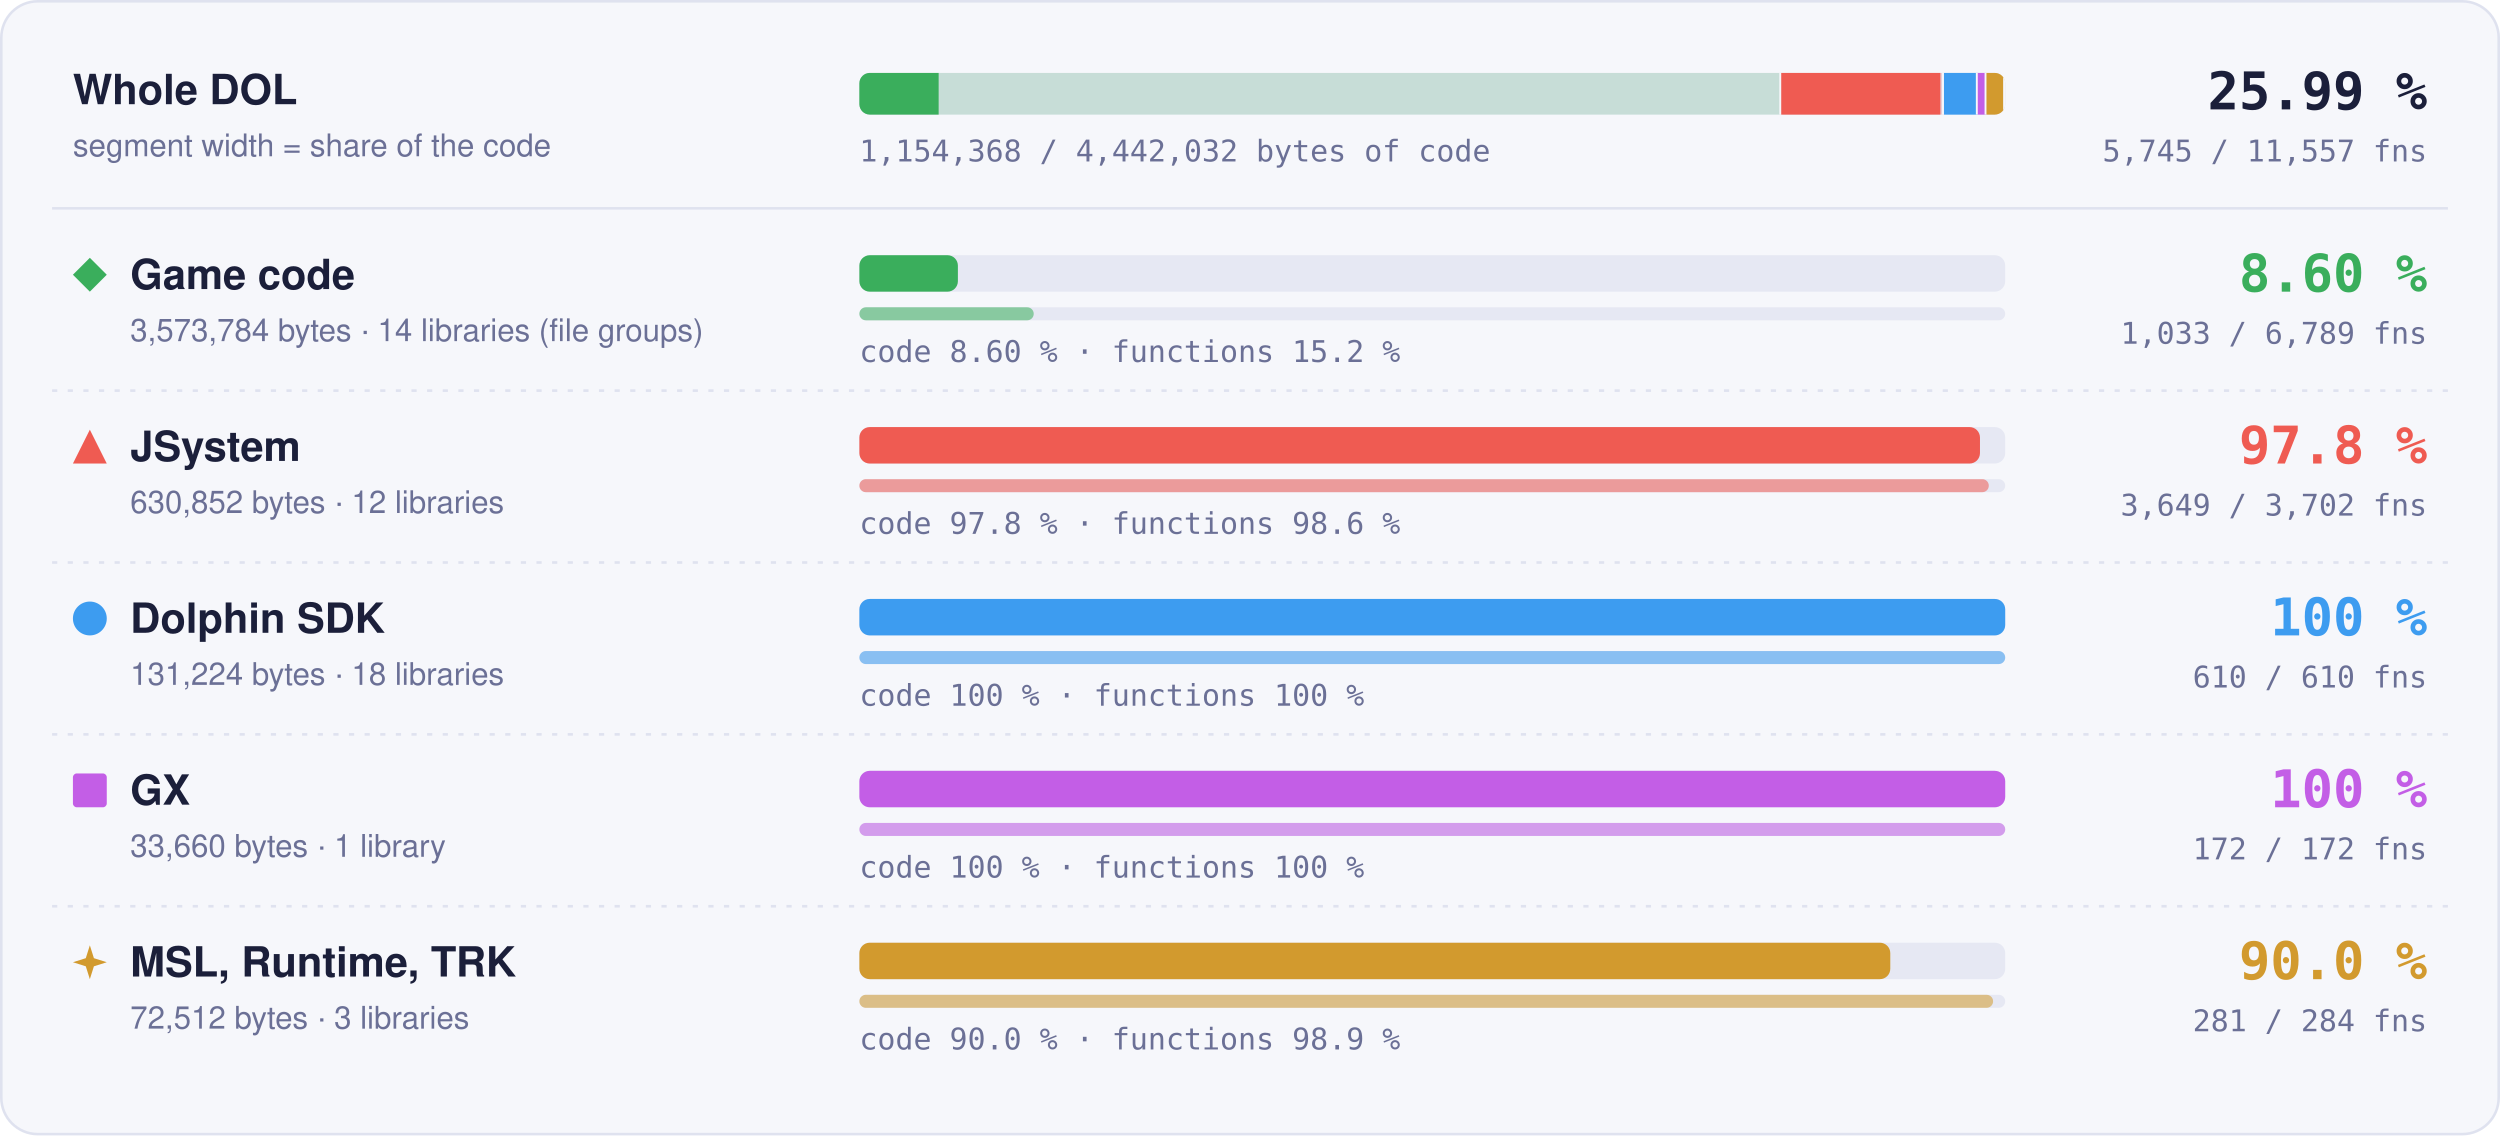
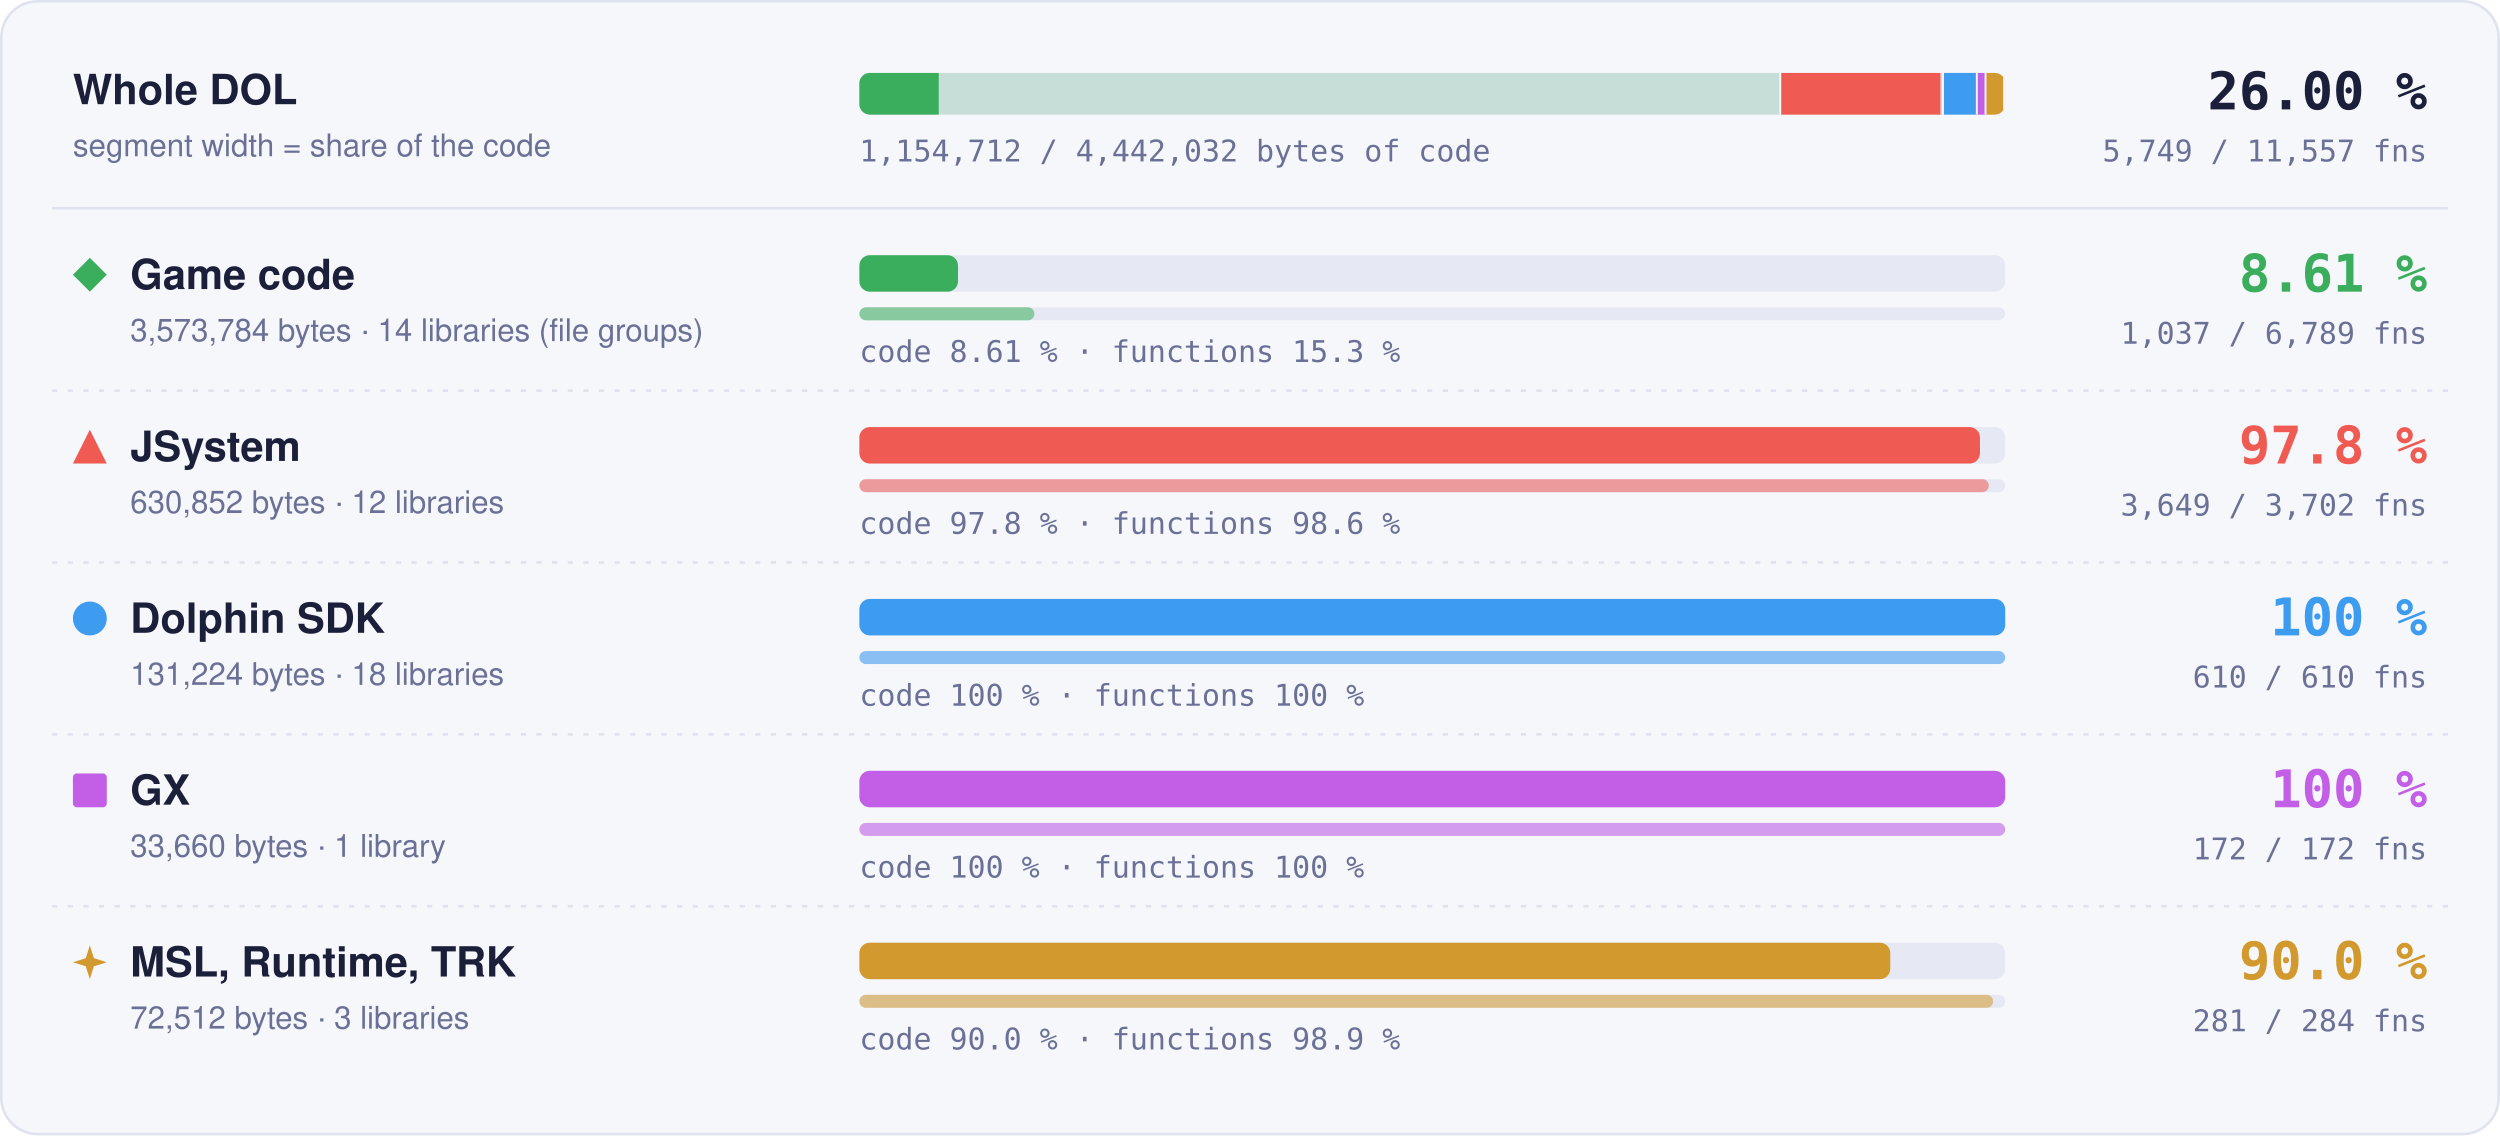
- <svg xmlns="http://www.w3.org/2000/svg" width="960" height="436" viewBox="0 0 960 436" role="img" aria-label="Matched code and functions per region: Game code 8.60 % of code, 1033 of 6789 functions; JSystem 97.8 % of code, 3649 of 3702 functions; Dolphin SDK 100 % of code, 610 of 610 functions; GX 100 % of code, 172 of 172 functions; MSL, Runtime, TRK 90.0 % of code, 281 of 284 functions">
+ <svg xmlns="http://www.w3.org/2000/svg" width="960" height="436" viewBox="0 0 960 436" role="img" aria-label="Matched code and functions per region: Game code 8.61 % of code, 1037 of 6789 functions; JSystem 97.8 % of code, 3649 of 3702 functions; Dolphin SDK 100 % of code, 610 of 610 functions; GX 100 % of code, 172 of 172 functions; MSL, Runtime, TRK 90.0 % of code, 281 of 284 functions">
  <style>text { font-family: -apple-system, BlinkMacSystemFont, 'Segoe UI', Helvetica, Arial, sans-serif; } .mono { font-family: ui-monospace, SFMono-Regular, 'SF Mono', Menlo, Consolas, monospace; } .grow { transform-box: fill-box; transform-origin: 0 50%; animation: grow 1.4s cubic-bezier(.2,.8,.2,1) both; } @keyframes grow { from { transform: scaleX(0); } } @media (prefers-reduced-motion: reduce) { * { animation: none !important; } }</style>
  <rect x="0.5" y="0.5" width="959" height="435" rx="14" fill="#f6f7fb" stroke="#dfe2ef" />
  <text x="28" y="40" font-size="16" font-weight="700" fill="#1b1f3a">Whole DOL</text>
  <text x="28" y="60" font-size="12" fill="#6b7096">segment width = share of the code</text>
  <rect x="330" y="28" width="440" height="16" rx="4" fill="#e6e8f3" />
  <clipPath id="wb">
    <rect x="330" y="28" width="440" height="16" rx="4" />
  </clipPath>
  <g clip-path="url(#wb)">
    <rect x="330.00" y="28" width="354.00" height="16" fill="#3aae5c" fill-opacity="0.18" />
-     <rect class="grow" x="330.00" y="28" width="30.44" height="16" fill="#3aae5c" />
+     <rect class="grow" x="330.00" y="28" width="30.47" height="16" fill="#3aae5c" />
    <rect x="683.25" y="28" width="1.5" height="16" fill="#f6f7fb" />
    <rect x="684.00" y="28" width="62.49" height="16" fill="#ef5b52" fill-opacity="0.18" />
    <rect class="grow" x="684.00" y="28" width="61.11" height="16" fill="#ef5b52" />
    <rect x="745.74" y="28" width="1.5" height="16" fill="#f6f7fb" />
    <rect x="746.49" y="28" width="13.00" height="16" fill="#3d9cf0" fill-opacity="0.18" />
    <rect class="grow" x="746.49" y="28" width="13.00" height="16" fill="#3d9cf0" />
    <rect x="758.73" y="28" width="1.5" height="16" fill="#f6f7fb" />
    <rect x="759.48" y="28" width="3.33" height="16" fill="#c35ee6" fill-opacity="0.18" />
    <rect class="grow" x="759.48" y="28" width="3.33" height="16" fill="#c35ee6" />
    <rect x="762.07" y="28" width="1.5" height="16" fill="#f6f7fb" />
    <rect x="762.82" y="28" width="7.18" height="16" fill="#d29a2e" fill-opacity="0.18" />
    <rect class="grow" x="762.82" y="28" width="6.46" height="16" fill="#d29a2e" />
    <rect x="769.25" y="28" width="1.5" height="16" fill="#f6f7fb" />
  </g>
-   <text x="932" y="42" text-anchor="end" class="mono" font-size="20" font-weight="700" fill="#1b1f3a">25.99 %</text>
-   <text x="932" y="62" text-anchor="end" class="mono" font-size="11.5" fill="#6b7096">5,745 / 11,557 fns</text>
-   <text x="330" y="62" class="mono" font-size="11.5" fill="#6b7096">1,154,368 / 4,442,032 bytes of code</text>
+   <text x="932" y="42" text-anchor="end" class="mono" font-size="20" font-weight="700" fill="#1b1f3a">26.00 %</text>
+   <text x="932" y="62" text-anchor="end" class="mono" font-size="11.5" fill="#6b7096">5,749 / 11,557 fns</text>
+   <text x="330" y="62" class="mono" font-size="11.5" fill="#6b7096">1,154,712 / 4,442,032 bytes of code</text>
  <line x1="20" x2="940" y1="80" y2="80" stroke="#dfe2ef" />
  <g fill="#3aae5c">
    <path d="M34.5 99L41 105.5L34.5 112L28 105.5Z" />
  </g>
  <text x="50" y="111" font-size="16" font-weight="700" fill="#1b1f3a">Game code</text>
  <text x="50" y="131" font-size="12" fill="#6b7096">3,573,784 bytes · 14 libraries (file groups)</text>
  <rect x="330" y="98" width="440" height="14" rx="4" fill="#e6e8f3" />
-   <rect class="grow" style="animation-delay:0.0s" x="330" y="98" width="37.83" height="14" rx="4" fill="#3aae5c" />
+   <rect class="grow" style="animation-delay:0.0s" x="330" y="98" width="37.88" height="14" rx="4" fill="#3aae5c" />
  <rect x="330" y="118" width="440" height="5" rx="2.5" fill="#e6e8f3" />
-   <rect class="grow" style="animation-delay:0.2s" x="330" y="118" width="66.95" height="5" rx="2.5" fill="#3aae5c" fill-opacity="0.55" />
-   <text x="330" y="139" class="mono" font-size="11.5" fill="#6b7096">code 8.60 % · functions 15.2 %</text>
-   <text x="932" y="112" text-anchor="end" class="mono" font-size="20" font-weight="700" fill="#3aae5c">8.60 %</text>
-   <text x="932" y="132" text-anchor="end" class="mono" font-size="11.5" fill="#6b7096">1,033 / 6,789 fns</text>
+   <rect class="grow" style="animation-delay:0.2s" x="330" y="118" width="67.21" height="5" rx="2.5" fill="#3aae5c" fill-opacity="0.55" />
+   <text x="330" y="139" class="mono" font-size="11.5" fill="#6b7096">code 8.61 % · functions 15.3 %</text>
+   <text x="932" y="112" text-anchor="end" class="mono" font-size="20" font-weight="700" fill="#3aae5c">8.61 %</text>
+   <text x="932" y="132" text-anchor="end" class="mono" font-size="11.5" fill="#6b7096">1,037 / 6,789 fns</text>
  <line x1="20" x2="940" y1="150" y2="150" stroke="#dfe2ef" stroke-dasharray="2 4" />
  <g fill="#ef5b52">
    <path d="M34.5 165L41 178L28 178Z" />
  </g>
  <text x="50" y="177" font-size="16" font-weight="700" fill="#1b1f3a">JSystem</text>
  <text x="50" y="197" font-size="12" fill="#6b7096">630,852 bytes · 12 libraries</text>
  <rect x="330" y="164" width="440" height="14" rx="4" fill="#e6e8f3" />
  <rect class="grow" style="animation-delay:0.1s" x="330" y="164" width="430.31" height="14" rx="4" fill="#ef5b52" />
  <rect x="330" y="184" width="440" height="5" rx="2.5" fill="#e6e8f3" />
  <rect class="grow" style="animation-delay:0.3s" x="330" y="184" width="433.70" height="5" rx="2.5" fill="#ef5b52" fill-opacity="0.55" />
  <text x="330" y="205" class="mono" font-size="11.5" fill="#6b7096">code 97.8 % · functions 98.6 %</text>
  <text x="932" y="178" text-anchor="end" class="mono" font-size="20" font-weight="700" fill="#ef5b52">97.8 %</text>
  <text x="932" y="198" text-anchor="end" class="mono" font-size="11.5" fill="#6b7096">3,649 / 3,702 fns</text>
  <line x1="20" x2="940" y1="216" y2="216" stroke="#dfe2ef" stroke-dasharray="2 4" />
  <g fill="#3d9cf0">
    <circle cx="34.5" cy="237.5" r="6.5" />
  </g>
  <text x="50" y="243" font-size="16" font-weight="700" fill="#1b1f3a">Dolphin SDK</text>
  <text x="50" y="263" font-size="12" fill="#6b7096">131,224 bytes · 18 libraries</text>
  <rect x="330" y="230" width="440" height="14" rx="4" fill="#e6e8f3" />
  <rect class="grow" style="animation-delay:0.2s" x="330" y="230" width="440.00" height="14" rx="4" fill="#3d9cf0" />
  <rect x="330" y="250" width="440" height="5" rx="2.5" fill="#e6e8f3" />
  <rect class="grow" style="animation-delay:0.4s" x="330" y="250" width="440.00" height="5" rx="2.5" fill="#3d9cf0" fill-opacity="0.55" />
  <text x="330" y="271" class="mono" font-size="11.5" fill="#6b7096">code 100 % · functions 100 %</text>
  <text x="932" y="244" text-anchor="end" class="mono" font-size="20" font-weight="700" fill="#3d9cf0">100 %</text>
  <text x="932" y="264" text-anchor="end" class="mono" font-size="11.5" fill="#6b7096">610 / 610 fns</text>
  <line x1="20" x2="940" y1="282" y2="282" stroke="#dfe2ef" stroke-dasharray="2 4" />
  <g fill="#c35ee6">
    <rect x="28" y="297" width="13" height="13" rx="1.5" />
  </g>
  <text x="50" y="309" font-size="16" font-weight="700" fill="#1b1f3a">GX</text>
  <text x="50" y="329" font-size="12" fill="#6b7096">33,660 bytes · 1 library</text>
  <rect x="330" y="296" width="440" height="14" rx="4" fill="#e6e8f3" />
  <rect class="grow" style="animation-delay:0.3s" x="330" y="296" width="440.00" height="14" rx="4" fill="#c35ee6" />
  <rect x="330" y="316" width="440" height="5" rx="2.5" fill="#e6e8f3" />
  <rect class="grow" style="animation-delay:0.5s" x="330" y="316" width="440.00" height="5" rx="2.5" fill="#c35ee6" fill-opacity="0.55" />
  <text x="330" y="337" class="mono" font-size="11.5" fill="#6b7096">code 100 % · functions 100 %</text>
  <text x="932" y="310" text-anchor="end" class="mono" font-size="20" font-weight="700" fill="#c35ee6">100 %</text>
  <text x="932" y="330" text-anchor="end" class="mono" font-size="11.5" fill="#6b7096">172 / 172 fns</text>
  <line x1="20" x2="940" y1="348" y2="348" stroke="#dfe2ef" stroke-dasharray="2 4" />
  <g fill="#d29a2e">
    <path d="M34.5 363L36.06 367.94L41 369.5L36.06 371.06L34.5 376L32.94 371.06L28 369.5L32.94 367.94Z" />
  </g>
  <text x="50" y="375" font-size="16" font-weight="700" fill="#1b1f3a">MSL, Runtime, TRK</text>
  <text x="50" y="395" font-size="12" fill="#6b7096">72,512 bytes · 3 libraries</text>
  <rect x="330" y="362" width="440" height="14" rx="4" fill="#e6e8f3" />
  <rect class="grow" style="animation-delay:0.4s" x="330" y="362" width="395.87" height="14" rx="4" fill="#d29a2e" />
  <rect x="330" y="382" width="440" height="5" rx="2.5" fill="#e6e8f3" />
  <rect class="grow" style="animation-delay:0.6s" x="330" y="382" width="435.35" height="5" rx="2.5" fill="#d29a2e" fill-opacity="0.55" />
  <text x="330" y="403" class="mono" font-size="11.5" fill="#6b7096">code 90.0 % · functions 98.9 %</text>
  <text x="932" y="376" text-anchor="end" class="mono" font-size="20" font-weight="700" fill="#d29a2e">90.0 %</text>
  <text x="932" y="396" text-anchor="end" class="mono" font-size="11.5" fill="#6b7096">281 / 284 fns</text>
</svg>
